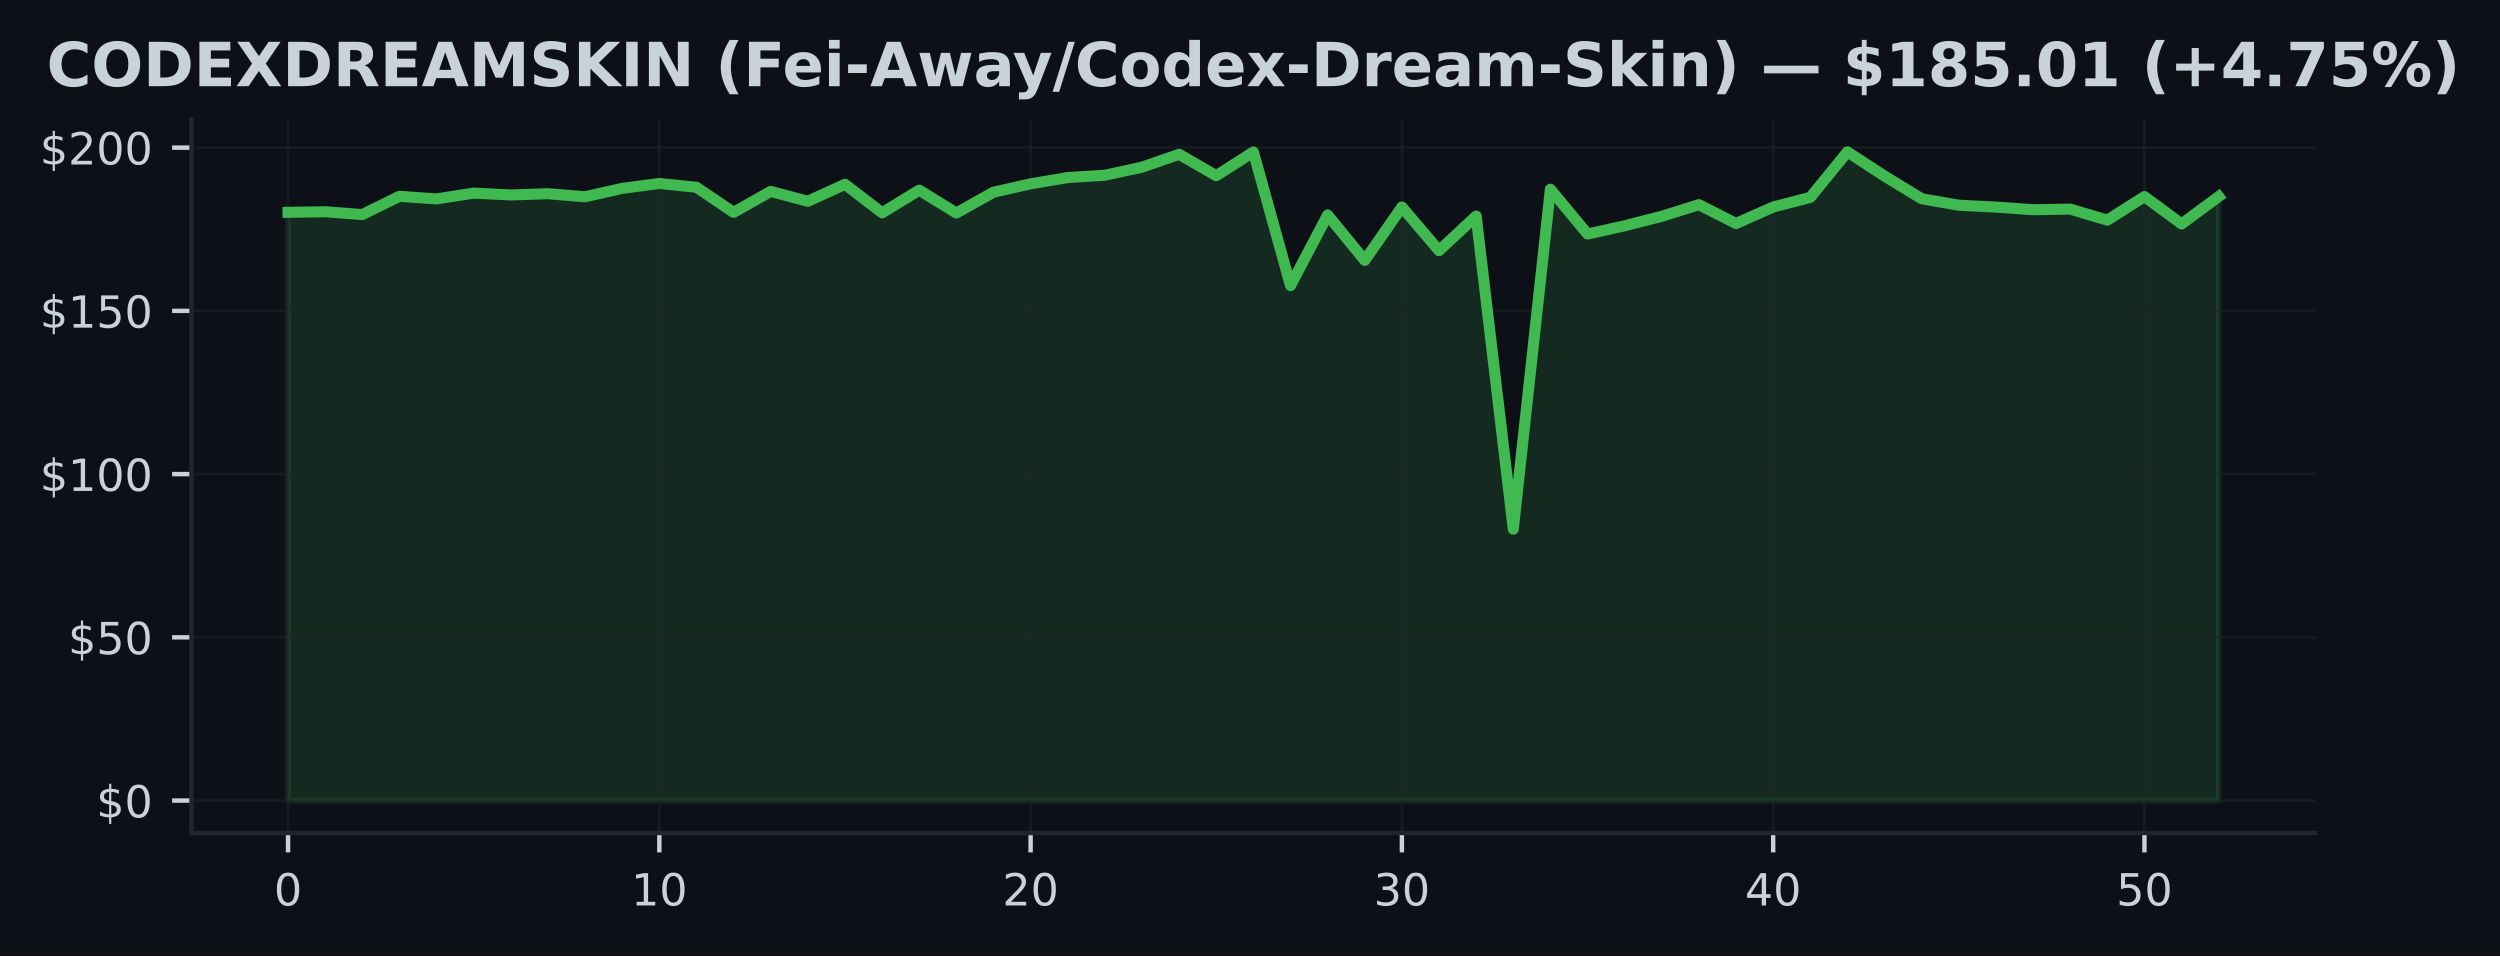
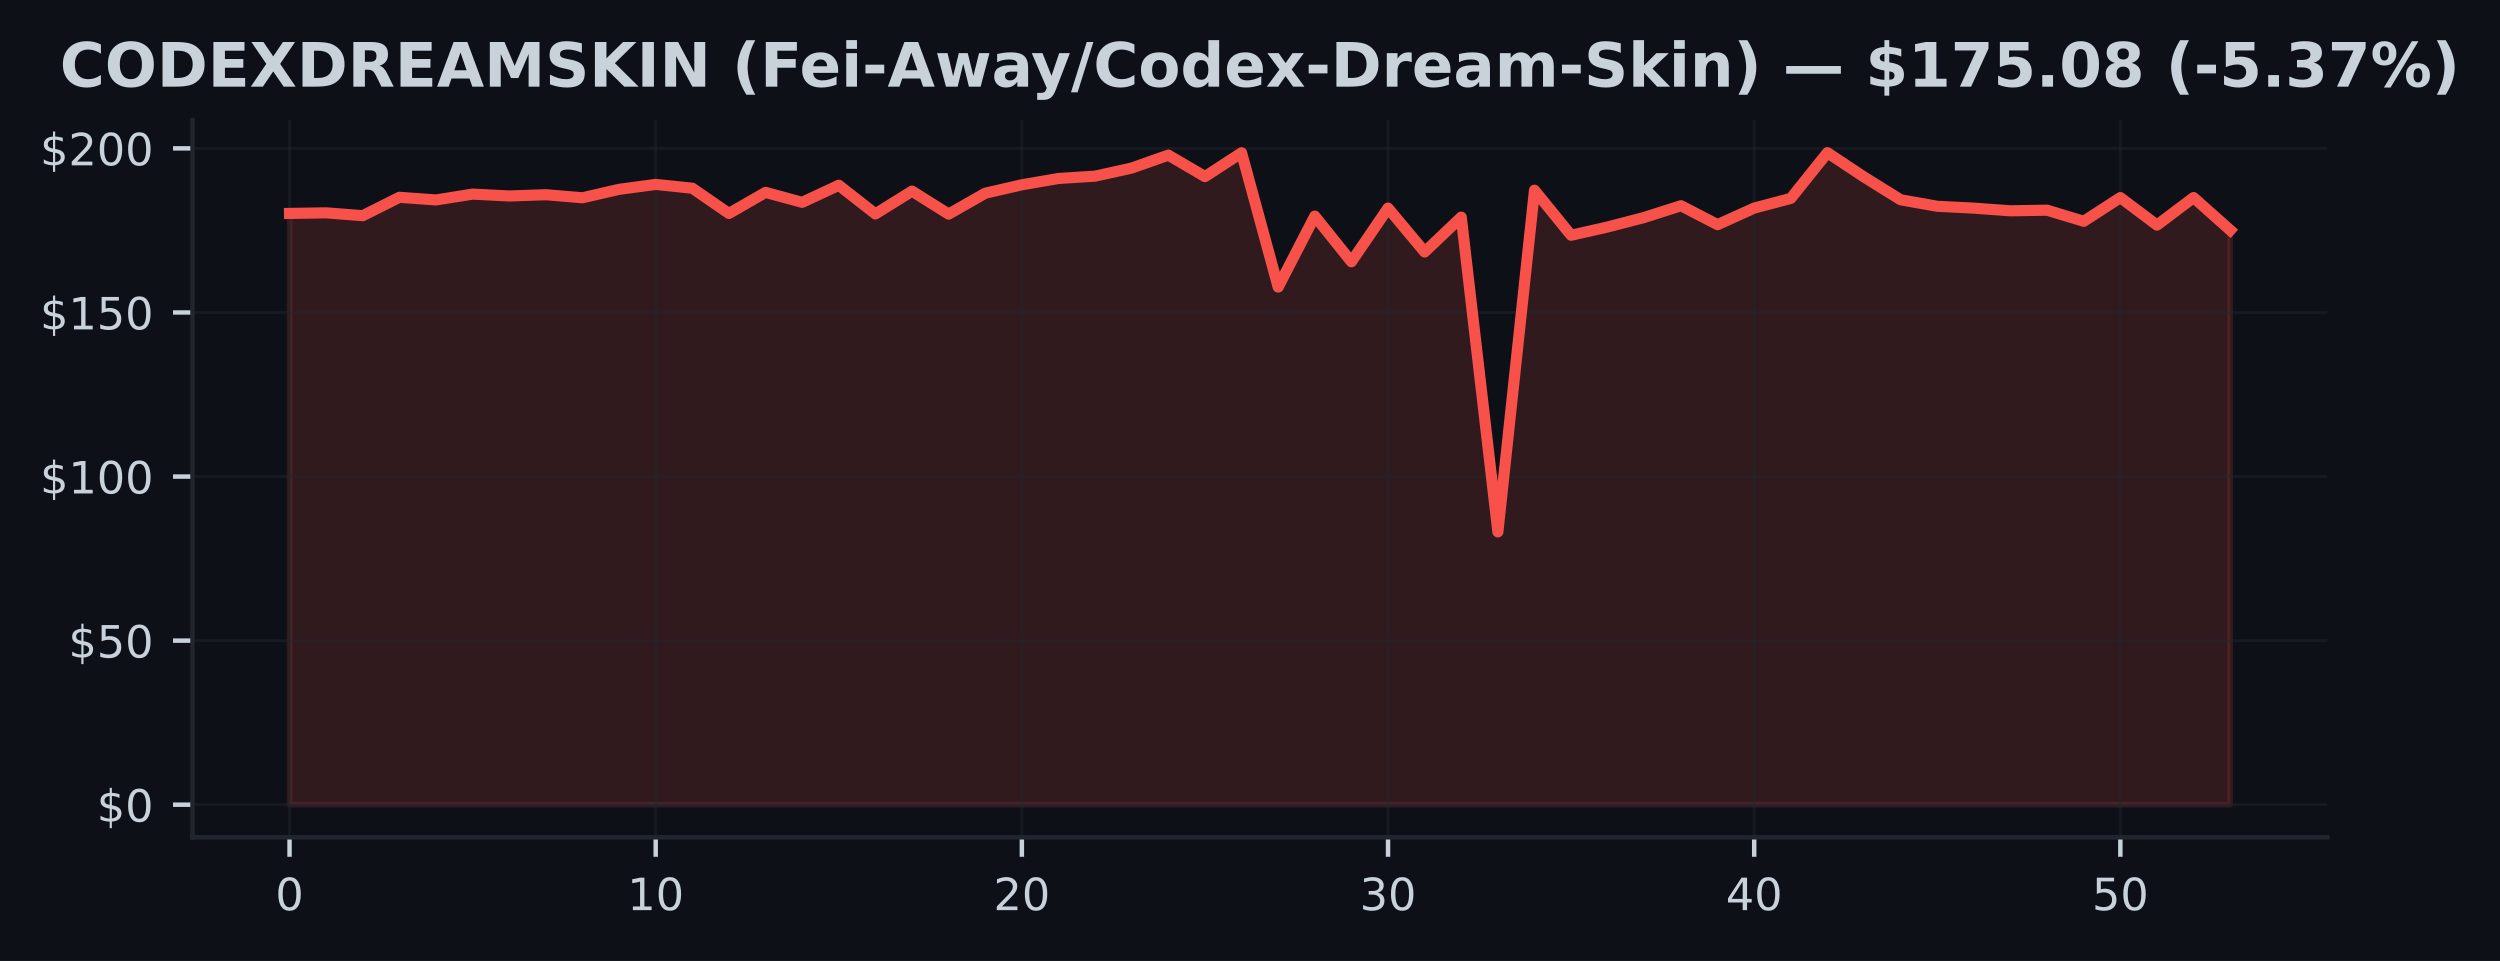
- <svg xmlns="http://www.w3.org/2000/svg" xmlns:xlink="http://www.w3.org/1999/xlink" width="451.141pt" height="172.518pt" viewBox="0 0 451.141 172.518" version="1.1">
+ <svg xmlns="http://www.w3.org/2000/svg" xmlns:xlink="http://www.w3.org/1999/xlink" width="448.815pt" height="172.518pt" viewBox="0 0 448.815 172.518" version="1.1">
  <defs>
    <style type="text/css">*{stroke-linejoin: round; stroke-linecap: butt}</style>
  </defs>
  <g id="figure_1">
    <g id="patch_1">
-       <path d="M 0 172.518  L 451.141 172.518  L 451.141 0  L 0 0  z " style="fill: #0d1117" />
+       <path d="M 0 172.518  L 448.815 172.518  L 448.815 0  L 0 0  z " style="fill: #0d1117" />
    </g>
    <g id="axes_1">
      <g id="patch_2">
        <path d="M 34.56 150.318  L 417.8 150.318  L 417.8 21.558  L 34.56 21.558  z " style="fill: #0d1117" />
      </g>
      <g id="FillBetweenPolyCollection_1">
        <defs>
-           <path id="m01ec8a53cb" d="M 51.98 -28.053  L 51.98 -134.202  L 58.68 -134.308  L 65.38 -133.796  L 72.08 -137.095  L 78.78 -136.624  L 85.48 -137.672  L 92.18 -137.337  L 98.88 -137.56  L 105.58 -137.013  L 112.28 -138.527  L 118.98 -139.41  L 125.68 -138.727  L 132.38 -134.197  L 139.08 -137.979  L 145.78 -136.194  L 152.48 -139.257  L 159.18 -134.114  L 165.88 -138.203  L 172.58 -134.079  L 179.28 -137.831  L 185.98 -139.346  L 192.68 -140.477  L 199.38 -140.895  L 206.08 -142.35  L 212.78 -144.671  L 219.48 -140.813  L 226.18 -145.09  L 232.88 -120.982  L 239.58 -133.719  L 246.28 -125.525  L 252.98 -135.157  L 259.68 -127.286  L 266.38 -133.531  L 273.08 -77.033  L 279.78 -138.362  L 286.48 -130.285  L 293.18 -131.775  L 299.88 -133.484  L 306.58 -135.587  L 313.28 -132.188  L 319.98 -135.163  L 326.68 -136.901  L 333.38 -145.107  L 340.08 -140.742  L 346.78 -136.653  L 353.48 -135.487  L 360.18 -135.151  L 366.88 -134.674  L 373.58 -134.786  L 380.28 -132.789  L 386.98 -137.042  L 393.68 -132.105  L 400.38 -137.048  L 400.38 -28.053  L 400.38 -28.053  L 393.68 -28.053  L 386.98 -28.053  L 380.28 -28.053  L 373.58 -28.053  L 366.88 -28.053  L 360.18 -28.053  L 353.48 -28.053  L 346.78 -28.053  L 340.08 -28.053  L 333.38 -28.053  L 326.68 -28.053  L 319.98 -28.053  L 313.28 -28.053  L 306.58 -28.053  L 299.88 -28.053  L 293.18 -28.053  L 286.48 -28.053  L 279.78 -28.053  L 273.08 -28.053  L 266.38 -28.053  L 259.68 -28.053  L 252.98 -28.053  L 246.28 -28.053  L 239.58 -28.053  L 232.88 -28.053  L 226.18 -28.053  L 219.48 -28.053  L 212.78 -28.053  L 206.08 -28.053  L 199.38 -28.053  L 192.68 -28.053  L 185.98 -28.053  L 179.28 -28.053  L 172.58 -28.053  L 165.88 -28.053  L 159.18 -28.053  L 152.48 -28.053  L 145.78 -28.053  L 139.08 -28.053  L 132.38 -28.053  L 125.68 -28.053  L 118.98 -28.053  L 112.28 -28.053  L 105.58 -28.053  L 98.88 -28.053  L 92.18 -28.053  L 85.48 -28.053  L 78.78 -28.053  L 72.08 -28.053  L 65.38 -28.053  L 58.68 -28.053  L 51.98 -28.053  z " style="stroke: #3fb950; stroke-opacity: 0.15" />
+           <path id="m9f146dbe23" d="M 51.98 -28.053  L 51.98 -134.202  L 58.554 -134.308  L 65.127 -133.796  L 71.701 -137.095  L 78.274 -136.624  L 84.848 -137.672  L 91.422 -137.337  L 97.995 -137.56  L 104.569 -137.013  L 111.142 -138.527  L 117.716 -139.41  L 124.289 -138.727  L 130.863 -134.197  L 137.437 -137.979  L 144.01 -136.194  L 150.584 -139.257  L 157.157 -134.114  L 163.731 -138.203  L 170.305 -134.079  L 176.878 -137.831  L 183.452 -139.346  L 190.025 -140.477  L 196.599 -140.895  L 203.172 -142.35  L 209.746 -144.671  L 216.32 -140.813  L 222.893 -145.09  L 229.467 -120.982  L 236.04 -133.719  L 242.614 -125.525  L 249.188 -135.157  L 255.761 -127.286  L 262.335 -133.531  L 268.908 -77.033  L 275.482 -138.362  L 282.055 -130.285  L 288.629 -131.775  L 295.203 -133.484  L 301.776 -135.587  L 308.35 -132.188  L 314.923 -135.163  L 321.497 -136.901  L 328.071 -145.107  L 334.644 -140.742  L 341.218 -136.653  L 347.791 -135.487  L 354.365 -135.151  L 360.938 -134.674  L 367.512 -134.786  L 374.086 -132.789  L 380.659 -137.042  L 387.233 -132.105  L 393.806 -137.048  L 400.38 -131.198  L 400.38 -28.053  L 400.38 -28.053  L 393.806 -28.053  L 387.233 -28.053  L 380.659 -28.053  L 374.086 -28.053  L 367.512 -28.053  L 360.938 -28.053  L 354.365 -28.053  L 347.791 -28.053  L 341.218 -28.053  L 334.644 -28.053  L 328.071 -28.053  L 321.497 -28.053  L 314.923 -28.053  L 308.35 -28.053  L 301.776 -28.053  L 295.203 -28.053  L 288.629 -28.053  L 282.055 -28.053  L 275.482 -28.053  L 268.908 -28.053  L 262.335 -28.053  L 255.761 -28.053  L 249.188 -28.053  L 242.614 -28.053  L 236.04 -28.053  L 229.467 -28.053  L 222.893 -28.053  L 216.32 -28.053  L 209.746 -28.053  L 203.172 -28.053  L 196.599 -28.053  L 190.025 -28.053  L 183.452 -28.053  L 176.878 -28.053  L 170.305 -28.053  L 163.731 -28.053  L 157.157 -28.053  L 150.584 -28.053  L 144.01 -28.053  L 137.437 -28.053  L 130.863 -28.053  L 124.289 -28.053  L 117.716 -28.053  L 111.142 -28.053  L 104.569 -28.053  L 97.995 -28.053  L 91.422 -28.053  L 84.848 -28.053  L 78.274 -28.053  L 71.701 -28.053  L 65.127 -28.053  L 58.554 -28.053  L 51.98 -28.053  z " style="stroke: #f85149; stroke-opacity: 0.15" />
        </defs>
-         <g clip-path="url(#pca1e3a2b5b)">
-           <use xlink:href="#m01ec8a53cb" x="0" y="172.518" style="fill: #3fb950; fill-opacity: 0.15; stroke: #3fb950; stroke-opacity: 0.15" />
+         <g clip-path="url(#p3036f3c97e)">
+           <use xlink:href="#m9f146dbe23" x="0" y="172.518" style="fill: #f85149; fill-opacity: 0.15; stroke: #f85149; stroke-opacity: 0.15" />
        </g>
      </g>
      <g id="matplotlib.axis_1">
        <g id="xtick_1">
          <g id="line2d_1">
-             <path d="M 51.98 150.318  L 51.98 21.558  " clip-path="url(#pca1e3a2b5b)" style="fill: none; stroke: #21262d; stroke-opacity: 0.5; stroke-width: 0.5; stroke-linecap: square" />
+             <path d="M 51.98 150.318  L 51.98 21.558  " clip-path="url(#p3036f3c97e)" style="fill: none; stroke: #21262d; stroke-opacity: 0.5; stroke-width: 0.5; stroke-linecap: square" />
          </g>
          <g id="line2d_2">
            <defs>
-               <path id="m8d13632385" d="M 0 0  L 0 3.5  " style="stroke: #c9d1d9; stroke-width: 0.8" />
+               <path id="m9b3e358800" d="M 0 0  L 0 3.5  " style="stroke: #c9d1d9; stroke-width: 0.8" />
            </defs>
            <g>
-               <use xlink:href="#m8d13632385" x="51.98" y="150.318" style="fill: #c9d1d9; stroke: #c9d1d9; stroke-width: 0.8" />
+               <use xlink:href="#m9b3e358800" x="51.98" y="150.318" style="fill: #c9d1d9; stroke: #c9d1d9; stroke-width: 0.8" />
            </g>
          </g>
          <g id="text_1">
            <g style="fill: #c9d1d9" transform="translate(49.435 163.3964) scale(0.08 -0.08)">
              <defs>
                <path id="DejaVuSans-13" d="M 2034 4250  Q 1547 4250 1301 3770  Q 1056 3291 1056 2328  Q 1056 1369 1301 889  Q 1547 409 2034 409  Q 2525 409 2770 889  Q 3016 1369 3016 2328  Q 3016 3291 2770 3770  Q 2525 4250 2034 4250  z M 2034 4750  Q 2819 4750 3233 4129  Q 3647 3509 3647 2328  Q 3647 1150 3233 529  Q 2819 -91 2034 -91  Q 1250 -91 836 529  Q 422 1150 422 2328  Q 422 3509 836 4129  Q 1250 4750 2034 4750  z " transform="scale(0.015625)" />
              </defs>
              <use xlink:href="#DejaVuSans-13" />
            </g>
          </g>
        </g>
        <g id="xtick_2">
          <g id="line2d_3">
-             <path d="M 118.98 150.318  L 118.98 21.558  " clip-path="url(#pca1e3a2b5b)" style="fill: none; stroke: #21262d; stroke-opacity: 0.5; stroke-width: 0.5; stroke-linecap: square" />
+             <path d="M 117.716 150.318  L 117.716 21.558  " clip-path="url(#p3036f3c97e)" style="fill: none; stroke: #21262d; stroke-opacity: 0.5; stroke-width: 0.5; stroke-linecap: square" />
          </g>
          <g id="line2d_4">
            <g>
-               <use xlink:href="#m8d13632385" x="118.98" y="150.318" style="fill: #c9d1d9; stroke: #c9d1d9; stroke-width: 0.8" />
+               <use xlink:href="#m9b3e358800" x="117.716" y="150.318" style="fill: #c9d1d9; stroke: #c9d1d9; stroke-width: 0.8" />
            </g>
          </g>
          <g id="text_2">
-             <g style="fill: #c9d1d9" transform="translate(113.89 163.3964) scale(0.08 -0.08)">
+             <g style="fill: #c9d1d9" transform="translate(112.6258 163.3964) scale(0.08 -0.08)">
              <defs>
                <path id="DejaVuSans-14" d="M 794 531  L 1825 531  L 1825 4091  L 703 3866  L 703 4441  L 1819 4666  L 2450 4666  L 2450 531  L 3481 531  L 3481 0  L 794 0  L 794 531  z " transform="scale(0.015625)" />
              </defs>
              <use xlink:href="#DejaVuSans-14" />
              <use xlink:href="#DejaVuSans-13" transform="translate(63.625 0)" />
            </g>
          </g>
        </g>
        <g id="xtick_3">
          <g id="line2d_5">
-             <path d="M 185.98 150.318  L 185.98 21.558  " clip-path="url(#pca1e3a2b5b)" style="fill: none; stroke: #21262d; stroke-opacity: 0.5; stroke-width: 0.5; stroke-linecap: square" />
+             <path d="M 183.452 150.318  L 183.452 21.558  " clip-path="url(#p3036f3c97e)" style="fill: none; stroke: #21262d; stroke-opacity: 0.5; stroke-width: 0.5; stroke-linecap: square" />
          </g>
          <g id="line2d_6">
            <g>
-               <use xlink:href="#m8d13632385" x="185.98" y="150.318" style="fill: #c9d1d9; stroke: #c9d1d9; stroke-width: 0.8" />
+               <use xlink:href="#m9b3e358800" x="183.452" y="150.318" style="fill: #c9d1d9; stroke: #c9d1d9; stroke-width: 0.8" />
            </g>
          </g>
          <g id="text_3">
-             <g style="fill: #c9d1d9" transform="translate(180.89 163.3964) scale(0.08 -0.08)">
+             <g style="fill: #c9d1d9" transform="translate(178.3617 163.3964) scale(0.08 -0.08)">
              <defs>
                <path id="DejaVuSans-15" d="M 1228 531  L 3431 531  L 3431 0  L 469 0  L 469 531  Q 828 903 1448 1529  Q 2069 2156 2228 2338  Q 2531 2678 2651 2914  Q 2772 3150 2772 3378  Q 2772 3750 2511 3984  Q 2250 4219 1831 4219  Q 1534 4219 1204 4116  Q 875 4013 500 3803  L 500 4441  Q 881 4594 1212 4672  Q 1544 4750 1819 4750  Q 2544 4750 2975 4387  Q 3406 4025 3406 3419  Q 3406 3131 3298 2873  Q 3191 2616 2906 2266  Q 2828 2175 2409 1742  Q 1991 1309 1228 531  z " transform="scale(0.015625)" />
              </defs>
              <use xlink:href="#DejaVuSans-15" />
              <use xlink:href="#DejaVuSans-13" transform="translate(63.625 0)" />
            </g>
          </g>
        </g>
        <g id="xtick_4">
          <g id="line2d_7">
-             <path d="M 252.98 150.318  L 252.98 21.558  " clip-path="url(#pca1e3a2b5b)" style="fill: none; stroke: #21262d; stroke-opacity: 0.5; stroke-width: 0.5; stroke-linecap: square" />
+             <path d="M 249.188 150.318  L 249.188 21.558  " clip-path="url(#p3036f3c97e)" style="fill: none; stroke: #21262d; stroke-opacity: 0.5; stroke-width: 0.5; stroke-linecap: square" />
          </g>
          <g id="line2d_8">
            <g>
-               <use xlink:href="#m8d13632385" x="252.98" y="150.318" style="fill: #c9d1d9; stroke: #c9d1d9; stroke-width: 0.8" />
+               <use xlink:href="#m9b3e358800" x="249.188" y="150.318" style="fill: #c9d1d9; stroke: #c9d1d9; stroke-width: 0.8" />
            </g>
          </g>
          <g id="text_4">
-             <g style="fill: #c9d1d9" transform="translate(247.89 163.3964) scale(0.08 -0.08)">
+             <g style="fill: #c9d1d9" transform="translate(244.0975 163.3964) scale(0.08 -0.08)">
              <defs>
                <path id="DejaVuSans-16" d="M 2597 2516  Q 3050 2419 3304 2112  Q 3559 1806 3559 1356  Q 3559 666 3084 287  Q 2609 -91 1734 -91  Q 1441 -91 1130 -33  Q 819 25 488 141  L 488 750  Q 750 597 1062 519  Q 1375 441 1716 441  Q 2309 441 2620 675  Q 2931 909 2931 1356  Q 2931 1769 2642 2001  Q 2353 2234 1838 2234  L 1294 2234  L 1294 2753  L 1863 2753  Q 2328 2753 2575 2939  Q 2822 3125 2822 3475  Q 2822 3834 2567 4026  Q 2313 4219 1838 4219  Q 1578 4219 1281 4162  Q 984 4106 628 3988  L 628 4550  Q 988 4650 1302 4700  Q 1616 4750 1894 4750  Q 2613 4750 3031 4423  Q 3450 4097 3450 3541  Q 3450 3153 3228 2886  Q 3006 2619 2597 2516  z " transform="scale(0.015625)" />
              </defs>
              <use xlink:href="#DejaVuSans-16" />
              <use xlink:href="#DejaVuSans-13" transform="translate(63.625 0)" />
            </g>
          </g>
        </g>
        <g id="xtick_5">
          <g id="line2d_9">
-             <path d="M 319.98 150.318  L 319.98 21.558  " clip-path="url(#pca1e3a2b5b)" style="fill: none; stroke: #21262d; stroke-opacity: 0.5; stroke-width: 0.5; stroke-linecap: square" />
+             <path d="M 314.923 150.318  L 314.923 21.558  " clip-path="url(#p3036f3c97e)" style="fill: none; stroke: #21262d; stroke-opacity: 0.5; stroke-width: 0.5; stroke-linecap: square" />
          </g>
          <g id="line2d_10">
            <g>
-               <use xlink:href="#m8d13632385" x="319.98" y="150.318" style="fill: #c9d1d9; stroke: #c9d1d9; stroke-width: 0.8" />
+               <use xlink:href="#m9b3e358800" x="314.923" y="150.318" style="fill: #c9d1d9; stroke: #c9d1d9; stroke-width: 0.8" />
            </g>
          </g>
          <g id="text_5">
-             <g style="fill: #c9d1d9" transform="translate(314.89 163.3964) scale(0.08 -0.08)">
+             <g style="fill: #c9d1d9" transform="translate(309.8334 163.3964) scale(0.08 -0.08)">
              <defs>
                <path id="DejaVuSans-17" d="M 2419 4116  L 825 1625  L 2419 1625  L 2419 4116  z M 2253 4666  L 3047 4666  L 3047 1625  L 3713 1625  L 3713 1100  L 3047 1100  L 3047 0  L 2419 0  L 2419 1100  L 313 1100  L 313 1709  L 2253 4666  z " transform="scale(0.015625)" />
              </defs>
              <use xlink:href="#DejaVuSans-17" />
              <use xlink:href="#DejaVuSans-13" transform="translate(63.625 0)" />
            </g>
          </g>
        </g>
        <g id="xtick_6">
          <g id="line2d_11">
-             <path d="M 386.98 150.318  L 386.98 21.558  " clip-path="url(#pca1e3a2b5b)" style="fill: none; stroke: #21262d; stroke-opacity: 0.5; stroke-width: 0.5; stroke-linecap: square" />
+             <path d="M 380.659 150.318  L 380.659 21.558  " clip-path="url(#p3036f3c97e)" style="fill: none; stroke: #21262d; stroke-opacity: 0.5; stroke-width: 0.5; stroke-linecap: square" />
          </g>
          <g id="line2d_12">
            <g>
-               <use xlink:href="#m8d13632385" x="386.98" y="150.318" style="fill: #c9d1d9; stroke: #c9d1d9; stroke-width: 0.8" />
+               <use xlink:href="#m9b3e358800" x="380.659" y="150.318" style="fill: #c9d1d9; stroke: #c9d1d9; stroke-width: 0.8" />
            </g>
          </g>
          <g id="text_6">
-             <g style="fill: #c9d1d9" transform="translate(381.89 163.3964) scale(0.08 -0.08)">
+             <g style="fill: #c9d1d9" transform="translate(375.5692 163.3964) scale(0.08 -0.08)">
              <defs>
                <path id="DejaVuSans-18" d="M 691 4666  L 3169 4666  L 3169 4134  L 1269 4134  L 1269 2991  Q 1406 3038 1543 3061  Q 1681 3084 1819 3084  Q 2600 3084 3056 2656  Q 3513 2228 3513 1497  Q 3513 744 3044 326  Q 2575 -91 1722 -91  Q 1428 -91 1123 -41  Q 819 9 494 109  L 494 744  Q 775 591 1075 516  Q 1375 441 1709 441  Q 2250 441 2565 725  Q 2881 1009 2881 1497  Q 2881 1984 2565 2268  Q 2250 2553 1709 2553  Q 1456 2553 1204 2497  Q 953 2441 691 2322  L 691 4666  z " transform="scale(0.015625)" />
              </defs>
              <use xlink:href="#DejaVuSans-18" />
              <use xlink:href="#DejaVuSans-13" transform="translate(63.625 0)" />
            </g>
          </g>
        </g>
      </g>
      <g id="matplotlib.axis_2">
        <g id="ytick_1">
          <g id="line2d_13">
-             <path d="M 34.56 144.466  L 417.8 144.466  " clip-path="url(#pca1e3a2b5b)" style="fill: none; stroke: #21262d; stroke-opacity: 0.5; stroke-width: 0.5; stroke-linecap: square" />
+             <path d="M 34.56 144.466  L 417.8 144.466  " clip-path="url(#p3036f3c97e)" style="fill: none; stroke: #21262d; stroke-opacity: 0.5; stroke-width: 0.5; stroke-linecap: square" />
          </g>
          <g id="line2d_14">
            <defs>
-               <path id="m4a3211335d" d="M 0 0  L -3.5 0  " style="stroke: #c9d1d9; stroke-width: 0.8" />
+               <path id="m1b13042e42" d="M 0 0  L -3.5 0  " style="stroke: #c9d1d9; stroke-width: 0.8" />
            </defs>
            <g>
-               <use xlink:href="#m4a3211335d" x="34.56" y="144.466" style="fill: #c9d1d9; stroke: #c9d1d9; stroke-width: 0.8" />
+               <use xlink:href="#m1b13042e42" x="34.56" y="144.466" style="fill: #c9d1d9; stroke: #c9d1d9; stroke-width: 0.8" />
            </g>
          </g>
          <g id="text_7">
            <g style="fill: #c9d1d9" transform="translate(17.38 147.5049) scale(0.08 -0.08)">
              <defs>
                <path id="DejaVuSans-7" d="M 2163 -941  L 1850 -941  L 1847 0  Q 1519 6 1191 76  Q 863 147 531 288  L 531 850  Q 850 650 1176 548  Q 1503 447 1850 444  L 1850 1869  Q 1159 1981 845 2250  Q 531 2519 531 2988  Q 531 3497 872 3790  Q 1213 4084 1850 4128  L 1850 4863  L 2163 4863  L 2163 4138  Q 2453 4125 2725 4076  Q 2997 4028 3256 3944  L 3256 3397  Q 2997 3528 2723 3600  Q 2450 3672 2163 3684  L 2163 2350  Q 2872 2241 3206 1959  Q 3541 1678 3541 1191  Q 3541 663 3186 358  Q 2831 53 2163 6  L 2163 -941  z M 1850 2406  L 1850 3688  Q 1488 3647 1297 3481  Q 1106 3316 1106 3041  Q 1106 2772 1282 2622  Q 1459 2472 1850 2406  z M 2163 1806  L 2163 453  Q 2559 506 2761 678  Q 2963 850 2963 1131  Q 2963 1406 2770 1568  Q 2578 1731 2163 1806  z " transform="scale(0.015625)" />
              </defs>
              <use xlink:href="#DejaVuSans-7" />
              <use xlink:href="#DejaVuSans-13" transform="translate(63.625 0)" />
            </g>
          </g>
        </g>
        <g id="ytick_2">
          <g id="line2d_15">
-             <path d="M 34.56 115.009  L 417.8 115.009  " clip-path="url(#pca1e3a2b5b)" style="fill: none; stroke: #21262d; stroke-opacity: 0.5; stroke-width: 0.5; stroke-linecap: square" />
+             <path d="M 34.56 115.009  L 417.8 115.009  " clip-path="url(#p3036f3c97e)" style="fill: none; stroke: #21262d; stroke-opacity: 0.5; stroke-width: 0.5; stroke-linecap: square" />
          </g>
          <g id="line2d_16">
            <g>
-               <use xlink:href="#m4a3211335d" x="34.56" y="115.009" style="fill: #c9d1d9; stroke: #c9d1d9; stroke-width: 0.8" />
+               <use xlink:href="#m1b13042e42" x="34.56" y="115.009" style="fill: #c9d1d9; stroke: #c9d1d9; stroke-width: 0.8" />
            </g>
          </g>
          <g id="text_8">
            <g style="fill: #c9d1d9" transform="translate(12.29 118.0484) scale(0.08 -0.08)">
              <use xlink:href="#DejaVuSans-7" />
              <use xlink:href="#DejaVuSans-18" transform="translate(63.625 0)" />
              <use xlink:href="#DejaVuSans-13" transform="translate(127.25 0)" />
            </g>
          </g>
        </g>
        <g id="ytick_3">
          <g id="line2d_17">
-             <path d="M 34.56 85.552  L 417.8 85.552  " clip-path="url(#pca1e3a2b5b)" style="fill: none; stroke: #21262d; stroke-opacity: 0.5; stroke-width: 0.5; stroke-linecap: square" />
+             <path d="M 34.56 85.552  L 417.8 85.552  " clip-path="url(#p3036f3c97e)" style="fill: none; stroke: #21262d; stroke-opacity: 0.5; stroke-width: 0.5; stroke-linecap: square" />
          </g>
          <g id="line2d_18">
            <g>
-               <use xlink:href="#m4a3211335d" x="34.56" y="85.552" style="fill: #c9d1d9; stroke: #c9d1d9; stroke-width: 0.8" />
+               <use xlink:href="#m1b13042e42" x="34.56" y="85.552" style="fill: #c9d1d9; stroke: #c9d1d9; stroke-width: 0.8" />
            </g>
          </g>
          <g id="text_9">
            <g style="fill: #c9d1d9" transform="translate(7.2 88.59177) scale(0.08 -0.08)">
              <use xlink:href="#DejaVuSans-7" />
              <use xlink:href="#DejaVuSans-14" transform="translate(63.625 0)" />
              <use xlink:href="#DejaVuSans-13" transform="translate(127.25 0)" />
              <use xlink:href="#DejaVuSans-13" transform="translate(190.875 0)" />
            </g>
          </g>
        </g>
        <g id="ytick_4">
          <g id="line2d_19">
-             <path d="M 34.56 56.096  L 417.8 56.096  " clip-path="url(#pca1e3a2b5b)" style="fill: none; stroke: #21262d; stroke-opacity: 0.5; stroke-width: 0.5; stroke-linecap: square" />
+             <path d="M 34.56 56.096  L 417.8 56.096  " clip-path="url(#p3036f3c97e)" style="fill: none; stroke: #21262d; stroke-opacity: 0.5; stroke-width: 0.5; stroke-linecap: square" />
          </g>
          <g id="line2d_20">
            <g>
-               <use xlink:href="#m4a3211335d" x="34.56" y="56.096" style="fill: #c9d1d9; stroke: #c9d1d9; stroke-width: 0.8" />
+               <use xlink:href="#m1b13042e42" x="34.56" y="56.096" style="fill: #c9d1d9; stroke: #c9d1d9; stroke-width: 0.8" />
            </g>
          </g>
          <g id="text_10">
            <g style="fill: #c9d1d9" transform="translate(7.2 59.1352) scale(0.08 -0.08)">
              <use xlink:href="#DejaVuSans-7" />
              <use xlink:href="#DejaVuSans-14" transform="translate(63.625 0)" />
              <use xlink:href="#DejaVuSans-18" transform="translate(127.25 0)" />
              <use xlink:href="#DejaVuSans-13" transform="translate(190.875 0)" />
            </g>
          </g>
        </g>
        <g id="ytick_5">
          <g id="line2d_21">
-             <path d="M 34.56 26.639  L 417.8 26.639  " clip-path="url(#pca1e3a2b5b)" style="fill: none; stroke: #21262d; stroke-opacity: 0.5; stroke-width: 0.5; stroke-linecap: square" />
+             <path d="M 34.56 26.639  L 417.8 26.639  " clip-path="url(#p3036f3c97e)" style="fill: none; stroke: #21262d; stroke-opacity: 0.5; stroke-width: 0.5; stroke-linecap: square" />
          </g>
          <g id="line2d_22">
            <g>
-               <use xlink:href="#m4a3211335d" x="34.56" y="26.639" style="fill: #c9d1d9; stroke: #c9d1d9; stroke-width: 0.8" />
+               <use xlink:href="#m1b13042e42" x="34.56" y="26.639" style="fill: #c9d1d9; stroke: #c9d1d9; stroke-width: 0.8" />
            </g>
          </g>
          <g id="text_11">
            <g style="fill: #c9d1d9" transform="translate(7.2 29.67862) scale(0.08 -0.08)">
              <use xlink:href="#DejaVuSans-7" />
              <use xlink:href="#DejaVuSans-15" transform="translate(63.625 0)" />
              <use xlink:href="#DejaVuSans-13" transform="translate(127.25 0)" />
              <use xlink:href="#DejaVuSans-13" transform="translate(190.875 0)" />
            </g>
          </g>
        </g>
      </g>
      <g id="line2d_23">
-         <path d="M 51.98 38.316  L 58.68 38.21  L 65.38 38.722  L 72.08 35.423  L 78.78 35.895  L 85.48 34.846  L 92.18 35.182  L 98.88 34.958  L 105.58 35.506  L 112.28 33.992  L 118.98 33.108  L 125.68 33.791  L 132.38 38.322  L 139.08 34.539  L 145.78 36.325  L 152.48 33.261  L 159.18 38.404  L 165.88 34.316  L 172.58 38.44  L 179.28 34.687  L 185.98 33.173  L 192.68 32.042  L 199.38 31.623  L 206.08 30.168  L 212.78 27.847  L 219.48 31.706  L 226.18 27.429  L 232.88 51.536  L 239.58 38.799  L 246.28 46.994  L 252.98 37.361  L 259.68 45.232  L 266.38 38.987  L 273.08 95.485  L 279.78 34.157  L 286.48 42.234  L 293.18 40.743  L 299.88 39.035  L 306.58 36.931  L 313.28 40.331  L 319.98 37.356  L 326.68 35.618  L 333.38 27.411  L 340.08 31.776  L 346.78 35.865  L 353.48 37.032  L 360.18 37.367  L 366.88 37.845  L 373.58 37.733  L 380.28 39.73  L 386.98 35.476  L 393.68 40.413  L 400.38 35.47  " clip-path="url(#pca1e3a2b5b)" style="fill: none; stroke: #3fb950; stroke-width: 2; stroke-linecap: square" />
+         <path d="M 51.98 38.316  L 58.554 38.21  L 65.127 38.722  L 71.701 35.423  L 78.274 35.895  L 84.848 34.846  L 91.422 35.182  L 97.995 34.958  L 104.569 35.506  L 111.142 33.992  L 117.716 33.108  L 124.289 33.791  L 130.863 38.322  L 137.437 34.539  L 144.01 36.325  L 150.584 33.261  L 157.157 38.404  L 163.731 34.316  L 170.305 38.44  L 176.878 34.687  L 183.452 33.173  L 190.025 32.042  L 196.599 31.623  L 203.172 30.168  L 209.746 27.847  L 216.32 31.706  L 222.893 27.429  L 229.467 51.536  L 236.04 38.799  L 242.614 46.994  L 249.188 37.361  L 255.761 45.232  L 262.335 38.987  L 268.908 95.485  L 275.482 34.157  L 282.055 42.234  L 288.629 40.743  L 295.203 39.035  L 301.776 36.931  L 308.35 40.331  L 314.923 37.356  L 321.497 35.618  L 328.071 27.411  L 334.644 31.776  L 341.218 35.865  L 347.791 37.032  L 354.365 37.367  L 360.938 37.845  L 367.512 37.733  L 374.086 39.73  L 380.659 35.476  L 387.233 40.413  L 393.806 35.47  L 400.38 41.32  " clip-path="url(#p3036f3c97e)" style="fill: none; stroke: #f85149; stroke-width: 2; stroke-linecap: square" />
      </g>
      <g id="patch_3">
        <path d="M 34.56 150.318  L 34.56 21.558  " style="fill: none; stroke: #21262d; stroke-width: 0.8; stroke-linejoin: miter; stroke-linecap: square" />
      </g>
      <g id="patch_4">
        <path d="M 34.56 150.318  L 417.8 150.318  " style="fill: none; stroke: #21262d; stroke-width: 0.8; stroke-linejoin: miter; stroke-linecap: square" />
      </g>
      <g id="text_12">
-         <g style="fill: #c9d1d9" transform="translate(8.418672 15.55828) scale(0.11 -0.11)">
+         <g style="fill: #c9d1d9" transform="translate(10.745 15.55828) scale(0.11 -0.11)">
          <defs>
            <path id="DejaVuSans-Bold-26" d="M 4288 256  Q 3956 84 3597 -3  Q 3238 -91 2847 -91  Q 1681 -91 1000 561  Q 319 1213 319 2328  Q 319 3447 1000 4098  Q 1681 4750 2847 4750  Q 3238 4750 3597 4662  Q 3956 4575 4288 4403  L 4288 3438  Q 3953 3666 3628 3772  Q 3303 3878 2944 3878  Q 2300 3878 1931 3465  Q 1563 3053 1563 2328  Q 1563 1606 1931 1193  Q 2300 781 2944 781  Q 3303 781 3628 887  Q 3953 994 4288 1222  L 4288 256  z " transform="scale(0.015625)" />
            <path id="DejaVuSans-Bold-32" d="M 2719 3878  Q 2169 3878 1866 3472  Q 1563 3066 1563 2328  Q 1563 1594 1866 1187  Q 2169 781 2719 781  Q 3272 781 3575 1187  Q 3878 1594 3878 2328  Q 3878 3066 3575 3472  Q 3272 3878 2719 3878  z M 2719 4750  Q 3844 4750 4481 4106  Q 5119 3463 5119 2328  Q 5119 1197 4481 553  Q 3844 -91 2719 -91  Q 1597 -91 958 553  Q 319 1197 319 2328  Q 319 3463 958 4106  Q 1597 4750 2719 4750  z " transform="scale(0.015625)" />
            <path id="DejaVuSans-Bold-27" d="M 1791 3756  L 1791 909  L 2222 909  Q 2959 909 3348 1275  Q 3738 1641 3738 2338  Q 3738 3031 3350 3393  Q 2963 3756 2222 3756  L 1791 3756  z M 588 4666  L 1856 4666  Q 2919 4666 3439 4514  Q 3959 4363 4331 4000  Q 4659 3684 4818 3271  Q 4978 2859 4978 2338  Q 4978 1809 4818 1395  Q 4659 981 4331 666  Q 3956 303 3431 151  Q 2906 0 1856 0  L 588 0  L 588 4666  z " transform="scale(0.015625)" />
            <path id="DejaVuSans-Bold-28" d="M 588 4666  L 3834 4666  L 3834 3756  L 1791 3756  L 1791 2888  L 3713 2888  L 3713 1978  L 1791 1978  L 1791 909  L 3903 909  L 3903 0  L 588 0  L 588 4666  z " transform="scale(0.015625)" />
            <path id="DejaVuSans-Bold-3b" d="M 3188 2381  L 4806 0  L 3553 0  L 2463 1594  L 1381 0  L 122 0  L 1741 2381  L 184 4666  L 1441 4666  L 2463 3163  L 3481 4666  L 4744 4666  L 3188 2381  z " transform="scale(0.015625)" />
            <path id="DejaVuSans-Bold-35" d="M 2297 2597  Q 2675 2597 2839 2737  Q 3003 2878 3003 3200  Q 3003 3519 2839 3656  Q 2675 3794 2297 3794  L 1791 3794  L 1791 2597  L 2297 2597  z M 1791 1766  L 1791 0  L 588 0  L 588 4666  L 2425 4666  Q 3347 4666 3776 4356  Q 4206 4047 4206 3378  Q 4206 2916 3982 2619  Q 3759 2322 3309 2181  Q 3556 2125 3751 1926  Q 3947 1728 4147 1325  L 4800 0  L 3519 0  L 2950 1159  Q 2778 1509 2601 1637  Q 2425 1766 2131 1766  L 1791 1766  z " transform="scale(0.015625)" />
            <path id="DejaVuSans-Bold-24" d="M 3419 850  L 1538 850  L 1241 0  L 31 0  L 1759 4666  L 3194 4666  L 4922 0  L 3713 0  L 3419 850  z M 1838 1716  L 3116 1716  L 2478 3572  L 1838 1716  z " transform="scale(0.015625)" />
            <path id="DejaVuSans-Bold-30" d="M 588 4666  L 2119 4666  L 3181 2169  L 4250 4666  L 5778 4666  L 5778 0  L 4641 0  L 4641 3413  L 3566 897  L 2803 897  L 1728 3413  L 1728 0  L 588 0  L 588 4666  z " transform="scale(0.015625)" />
            <path id="DejaVuSans-Bold-36" d="M 3834 4519  L 3834 3531  Q 3450 3703 3084 3790  Q 2719 3878 2394 3878  Q 1963 3878 1756 3759  Q 1550 3641 1550 3391  Q 1550 3203 1689 3098  Q 1828 2994 2194 2919  L 2706 2816  Q 3484 2659 3812 2340  Q 4141 2022 4141 1434  Q 4141 663 3683 286  Q 3225 -91 2284 -91  Q 1841 -91 1394 -6  Q 947 78 500 244  L 500 1259  Q 947 1022 1364 901  Q 1781 781 2169 781  Q 2563 781 2772 912  Q 2981 1044 2981 1288  Q 2981 1506 2839 1625  Q 2697 1744 2272 1838  L 1806 1941  Q 1106 2091 782 2419  Q 459 2747 459 3303  Q 459 4000 909 4375  Q 1359 4750 2203 4750  Q 2588 4750 2994 4692  Q 3400 4634 3834 4519  z " transform="scale(0.015625)" />
            <path id="DejaVuSans-Bold-2e" d="M 588 4666  L 1791 4666  L 1791 2963  L 3525 4666  L 4922 4666  L 2675 2456  L 5153 0  L 3647 0  L 1791 1838  L 1791 0  L 588 0  L 588 4666  z " transform="scale(0.015625)" />
            <path id="DejaVuSans-Bold-2c" d="M 588 4666  L 1791 4666  L 1791 0  L 588 0  L 588 4666  z " transform="scale(0.015625)" />
            <path id="DejaVuSans-Bold-31" d="M 588 4666  L 1931 4666  L 3628 1466  L 3628 4666  L 4769 4666  L 4769 0  L 3425 0  L 1728 3200  L 1728 0  L 588 0  L 588 4666  z " transform="scale(0.015625)" />
            <path id="DejaVuSans-Bold-3" transform="scale(0.015625)" />
            <path id="DejaVuSans-Bold-b" d="M 2413 -844  L 1484 -844  Q 1006 -72 778 623  Q 550 1319 550 2003  Q 550 2688 779 3389  Q 1009 4091 1484 4856  L 2413 4856  Q 2013 4116 1813 3408  Q 1613 2700 1613 2009  Q 1613 1319 1811 609  Q 2009 -100 2413 -844  z " transform="scale(0.015625)" />
            <path id="DejaVuSans-Bold-29" d="M 588 4666  L 3834 4666  L 3834 3756  L 1791 3756  L 1791 2888  L 3713 2888  L 3713 1978  L 1791 1978  L 1791 0  L 588 0  L 588 4666  z " transform="scale(0.015625)" />
            <path id="DejaVuSans-Bold-48" d="M 4031 1759  L 4031 1441  L 1416 1441  Q 1456 1047 1700 850  Q 1944 653 2381 653  Q 2734 653 3104 758  Q 3475 863 3866 1075  L 3866 213  Q 3469 63 3072 -14  Q 2675 -91 2278 -91  Q 1328 -91 801 392  Q 275 875 275 1747  Q 275 2603 792 3093  Q 1309 3584 2216 3584  Q 3041 3584 3536 3087  Q 4031 2591 4031 1759  z M 2881 2131  Q 2881 2450 2695 2645  Q 2509 2841 2209 2841  Q 1884 2841 1681 2658  Q 1478 2475 1428 2131  L 2881 2131  z " transform="scale(0.015625)" />
            <path id="DejaVuSans-Bold-4c" d="M 538 3500  L 1656 3500  L 1656 0  L 538 0  L 538 3500  z M 538 4863  L 1656 4863  L 1656 3950  L 538 3950  L 538 4863  z " transform="scale(0.015625)" />
            <path id="DejaVuSans-Bold-10" d="M 347 2297  L 2309 2297  L 2309 1388  L 347 1388  L 347 2297  z " transform="scale(0.015625)" />
            <path id="DejaVuSans-Bold-5a" d="M 225 3500  L 1313 3500  L 1900 1088  L 2491 3500  L 3425 3500  L 4013 1113  L 4603 3500  L 5691 3500  L 4769 0  L 3547 0  L 2956 2406  L 2369 0  L 1147 0  L 225 3500  z " transform="scale(0.015625)" />
            <path id="DejaVuSans-Bold-44" d="M 2106 1575  Q 1756 1575 1579 1456  Q 1403 1338 1403 1106  Q 1403 894 1545 773  Q 1688 653 1941 653  Q 2256 653 2472 879  Q 2688 1106 2688 1447  L 2688 1575  L 2106 1575  z M 3816 1997  L 3816 0  L 2688 0  L 2688 519  Q 2463 200 2181 54  Q 1900 -91 1497 -91  Q 953 -91 614 226  Q 275 544 275 1050  Q 275 1666 698 1953  Q 1122 2241 2028 2241  L 2688 2241  L 2688 2328  Q 2688 2594 2478 2717  Q 2269 2841 1825 2841  Q 1466 2841 1156 2769  Q 847 2697 581 2553  L 581 3406  Q 941 3494 1303 3539  Q 1666 3584 2028 3584  Q 2975 3584 3395 3211  Q 3816 2838 3816 1997  z " transform="scale(0.015625)" />
            <path id="DejaVuSans-Bold-5c" d="M 78 3500  L 1197 3500  L 2138 1125  L 2938 3500  L 4056 3500  L 2584 -331  Q 2363 -916 2067 -1148  Q 1772 -1381 1288 -1381  L 641 -1381  L 641 -647  L 991 -647  Q 1275 -647 1404 -556  Q 1534 -466 1606 -231  L 1638 -134  L 78 3500  z " transform="scale(0.015625)" />
            <path id="DejaVuSans-Bold-12" d="M 1644 4666  L 2338 4666  L 691 -594  L 0 -594  L 1644 4666  z " transform="scale(0.015625)" />
            <path id="DejaVuSans-Bold-52" d="M 2203 2784  Q 1831 2784 1636 2517  Q 1441 2250 1441 1747  Q 1441 1244 1636 976  Q 1831 709 2203 709  Q 2569 709 2762 976  Q 2956 1244 2956 1747  Q 2956 2250 2762 2517  Q 2569 2784 2203 2784  z M 2203 3584  Q 3106 3584 3614 3096  Q 4122 2609 4122 1747  Q 4122 884 3614 396  Q 3106 -91 2203 -91  Q 1297 -91 786 396  Q 275 884 275 1747  Q 275 2609 786 3096  Q 1297 3584 2203 3584  z " transform="scale(0.015625)" />
            <path id="DejaVuSans-Bold-47" d="M 2919 2988  L 2919 4863  L 4044 4863  L 4044 0  L 2919 0  L 2919 506  Q 2688 197 2409 53  Q 2131 -91 1766 -91  Q 1119 -91 703 423  Q 288 938 288 1747  Q 288 2556 703 3070  Q 1119 3584 1766 3584  Q 2128 3584 2408 3439  Q 2688 3294 2919 2988  z M 2181 722  Q 2541 722 2730 984  Q 2919 1247 2919 1747  Q 2919 2247 2730 2509  Q 2541 2772 2181 2772  Q 1825 2772 1636 2509  Q 1447 2247 1447 1747  Q 1447 1247 1636 984  Q 1825 722 2181 722  z " transform="scale(0.015625)" />
            <path id="DejaVuSans-Bold-5b" d="M 1422 1791  L 159 3500  L 1344 3500  L 2059 2463  L 2784 3500  L 3969 3500  L 2706 1797  L 4031 0  L 2847 0  L 2059 1106  L 1281 0  L 97 0  L 1422 1791  z " transform="scale(0.015625)" />
            <path id="DejaVuSans-Bold-55" d="M 3138 2547  Q 2991 2616 2845 2648  Q 2700 2681 2553 2681  Q 2122 2681 1889 2404  Q 1656 2128 1656 1613  L 1656 0  L 538 0  L 538 3500  L 1656 3500  L 1656 2925  Q 1872 3269 2151 3426  Q 2431 3584 2822 3584  Q 2878 3584 2943 3579  Q 3009 3575 3134 3559  L 3138 2547  z " transform="scale(0.015625)" />
            <path id="DejaVuSans-Bold-50" d="M 3781 2919  Q 3994 3244 4286 3414  Q 4578 3584 4928 3584  Q 5531 3584 5847 3212  Q 6163 2841 6163 2131  L 6163 0  L 5038 0  L 5038 1825  Q 5041 1866 5042 1909  Q 5044 1953 5044 2034  Q 5044 2406 4934 2573  Q 4825 2741 4581 2741  Q 4263 2741 4089 2478  Q 3916 2216 3909 1719  L 3909 0  L 2784 0  L 2784 1825  Q 2784 2406 2684 2573  Q 2584 2741 2328 2741  Q 2006 2741 1831 2477  Q 1656 2213 1656 1722  L 1656 0  L 531 0  L 531 3500  L 1656 3500  L 1656 2988  Q 1863 3284 2130 3434  Q 2397 3584 2719 3584  Q 3081 3584 3359 3409  Q 3638 3234 3781 2919  z " transform="scale(0.015625)" />
            <path id="DejaVuSans-Bold-4e" d="M 538 4863  L 1656 4863  L 1656 2216  L 2944 3500  L 4244 3500  L 2534 1894  L 4378 0  L 3022 0  L 1656 1459  L 1656 0  L 538 0  L 538 4863  z " transform="scale(0.015625)" />
            <path id="DejaVuSans-Bold-51" d="M 4056 2131  L 4056 0  L 2931 0  L 2931 347  L 2931 1631  Q 2931 2084 2911 2256  Q 2891 2428 2841 2509  Q 2775 2619 2662 2680  Q 2550 2741 2406 2741  Q 2056 2741 1856 2470  Q 1656 2200 1656 1722  L 1656 0  L 538 0  L 538 3500  L 1656 3500  L 1656 2988  Q 1909 3294 2193 3439  Q 2478 3584 2822 3584  Q 3428 3584 3742 3212  Q 4056 2841 4056 2131  z " transform="scale(0.015625)" />
            <path id="DejaVuSans-Bold-c" d="M 513 -844  Q 913 -100 1113 609  Q 1313 1319 1313 2009  Q 1313 2700 1113 3408  Q 913 4116 513 4856  L 1441 4856  Q 1916 4091 2145 3389  Q 2375 2688 2375 2003  Q 2375 1319 2147 623  Q 1919 -72 1441 -844  L 513 -844  z " transform="scale(0.015625)" />
            <path id="DejaVuSans-Bold-af6" d="M 344 2156  L 6056 2156  L 6056 1350  L 344 1350  L 344 2156  z " transform="scale(0.015625)" />
            <path id="DejaVuSans-Bold-7" d="M 2484 -941  L 1978 -941  L 1975 0  Q 1584 16 1218 87  Q 853 159 506 288  L 506 1106  Q 866 922 1233 823  Q 1600 725 1978 713  L 1978 1684  L 1875 1703  Q 1128 1834 814 2115  Q 500 2397 500 2925  Q 500 3484 883 3798  Q 1266 4113 1975 4141  L 1978 4863  L 2484 4863  L 2484 4153  Q 2797 4128 3109 4075  Q 3422 4022 3738 3938  L 3738 3144  Q 3425 3275 3112 3348  Q 2800 3422 2484 3438  L 2484 2541  L 2584 2522  Q 3378 2397 3698 2105  Q 4019 1813 4019 1241  Q 4019 666 3637 358  Q 3256 50 2484 6  L 2484 -941  z M 1978 2613  L 1978 3428  Q 1756 3416 1623 3308  Q 1491 3200 1491 3034  Q 1491 2850 1612 2745  Q 1734 2641 1978 2613  z M 2484 1594  L 2484 725  Q 2756 728 2892 831  Q 3028 934 3028 1141  Q 3028 1353 2903 1458  Q 2778 1563 2484 1594  z " transform="scale(0.015625)" />
            <path id="DejaVuSans-Bold-14" d="M 750 831  L 1813 831  L 1813 3847  L 722 3622  L 722 4441  L 1806 4666  L 2950 4666  L 2950 831  L 4013 831  L 4013 0  L 750 0  L 750 831  z " transform="scale(0.015625)" />
-             <path id="DejaVuSans-Bold-1b" d="M 2228 2088  Q 1891 2088 1709 1903  Q 1528 1719 1528 1375  Q 1528 1031 1709 848  Q 1891 666 2228 666  Q 2563 666 2741 848  Q 2919 1031 2919 1375  Q 2919 1722 2741 1905  Q 2563 2088 2228 2088  z M 1350 2484  Q 925 2613 709 2878  Q 494 3144 494 3541  Q 494 4131 934 4440  Q 1375 4750 2228 4750  Q 3075 4750 3515 4442  Q 3956 4134 3956 3541  Q 3956 3144 3739 2878  Q 3522 2613 3097 2484  Q 3572 2353 3814 2058  Q 4056 1763 4056 1313  Q 4056 619 3595 264  Q 3134 -91 2228 -91  Q 1319 -91 855 264  Q 391 619 391 1313  Q 391 1763 633 2058  Q 875 2353 1350 2484  z M 1631 3419  Q 1631 3141 1786 2991  Q 1941 2841 2228 2841  Q 2509 2841 2662 2991  Q 2816 3141 2816 3419  Q 2816 3697 2662 3845  Q 2509 3994 2228 3994  Q 1941 3994 1786 3844  Q 1631 3694 1631 3419  z " transform="scale(0.015625)" />
+             <path id="DejaVuSans-Bold-1a" d="M 428 4666  L 3944 4666  L 3944 3988  L 2125 0  L 953 0  L 2675 3781  L 428 3781  L 428 4666  z " transform="scale(0.015625)" />
            <path id="DejaVuSans-Bold-18" d="M 678 4666  L 3669 4666  L 3669 3781  L 1638 3781  L 1638 3059  Q 1775 3097 1914 3117  Q 2053 3138 2203 3138  Q 3056 3138 3531 2711  Q 4006 2284 4006 1522  Q 4006 766 3489 337  Q 2972 -91 2053 -91  Q 1656 -91 1267 -14  Q 878 63 494 219  L 494 1166  Q 875 947 1217 837  Q 1559 728 1863 728  Q 2300 728 2551 942  Q 2803 1156 2803 1522  Q 2803 1891 2551 2103  Q 2300 2316 1863 2316  Q 1603 2316 1309 2248  Q 1016 2181 678 2041  L 678 4666  z " transform="scale(0.015625)" />
            <path id="DejaVuSans-Bold-11" d="M 653 1209  L 1778 1209  L 1778 0  L 653 0  L 653 1209  z " transform="scale(0.015625)" />
            <path id="DejaVuSans-Bold-13" d="M 2944 2338  Q 2944 3213 2780 3570  Q 2616 3928 2228 3928  Q 1841 3928 1675 3570  Q 1509 3213 1509 2338  Q 1509 1453 1675 1090  Q 1841 728 2228 728  Q 2613 728 2778 1090  Q 2944 1453 2944 2338  z M 4147 2328  Q 4147 1169 3647 539  Q 3147 -91 2228 -91  Q 1306 -91 806 539  Q 306 1169 306 2328  Q 306 3491 806 4120  Q 1306 4750 2228 4750  Q 3147 4750 3647 4120  Q 4147 3491 4147 2328  z " transform="scale(0.015625)" />
-             <path id="DejaVuSans-Bold-e" d="M 3053 4013  L 3053 2375  L 4684 2375  L 4684 1638  L 3053 1638  L 3053 0  L 2309 0  L 2309 1638  L 678 1638  L 678 2375  L 2309 2375  L 2309 4013  L 3053 4013  z " transform="scale(0.015625)" />
-             <path id="DejaVuSans-Bold-17" d="M 2356 3675  L 1038 1722  L 2356 1722  L 2356 3675  z M 2156 4666  L 3494 4666  L 3494 1722  L 4159 1722  L 4159 850  L 3494 850  L 3494 0  L 2356 0  L 2356 850  L 288 850  L 288 1881  L 2156 4666  z " transform="scale(0.015625)" />
-             <path id="DejaVuSans-Bold-1a" d="M 428 4666  L 3944 4666  L 3944 3988  L 2125 0  L 953 0  L 2675 3781  L 428 3781  L 428 4666  z " transform="scale(0.015625)" />
+             <path id="DejaVuSans-Bold-1b" d="M 2228 2088  Q 1891 2088 1709 1903  Q 1528 1719 1528 1375  Q 1528 1031 1709 848  Q 1891 666 2228 666  Q 2563 666 2741 848  Q 2919 1031 2919 1375  Q 2919 1722 2741 1905  Q 2563 2088 2228 2088  z M 1350 2484  Q 925 2613 709 2878  Q 494 3144 494 3541  Q 494 4131 934 4440  Q 1375 4750 2228 4750  Q 3075 4750 3515 4442  Q 3956 4134 3956 3541  Q 3956 3144 3739 2878  Q 3522 2613 3097 2484  Q 3572 2353 3814 2058  Q 4056 1763 4056 1313  Q 4056 619 3595 264  Q 3134 -91 2228 -91  Q 1319 -91 855 264  Q 391 619 391 1313  Q 391 1763 633 2058  Q 875 2353 1350 2484  z M 1631 3419  Q 1631 3141 1786 2991  Q 1941 2841 2228 2841  Q 2509 2841 2662 2991  Q 2816 3141 2816 3419  Q 2816 3697 2662 3845  Q 2509 3994 2228 3994  Q 1941 3994 1786 3844  Q 1631 3694 1631 3419  z " transform="scale(0.015625)" />
+             <path id="DejaVuSans-Bold-16" d="M 2981 2516  Q 3453 2394 3698 2092  Q 3944 1791 3944 1325  Q 3944 631 3412 270  Q 2881 -91 1863 -91  Q 1503 -91 1142 -33  Q 781 25 428 141  L 428 1069  Q 766 900 1098 814  Q 1431 728 1753 728  Q 2231 728 2486 893  Q 2741 1059 2741 1369  Q 2741 1688 2480 1852  Q 2219 2016 1709 2016  L 1228 2016  L 1228 2791  L 1734 2791  Q 2188 2791 2409 2933  Q 2631 3075 2631 3366  Q 2631 3634 2415 3781  Q 2200 3928 1806 3928  Q 1516 3928 1219 3862  Q 922 3797 628 3669  L 628 4550  Q 984 4650 1334 4700  Q 1684 4750 2022 4750  Q 2931 4750 3382 4451  Q 3834 4153 3834 3553  Q 3834 3144 3618 2883  Q 3403 2622 2981 2516  z " transform="scale(0.015625)" />
            <path id="DejaVuSans-Bold-8" d="M 4959 1925  Q 4738 1925 4616 1733  Q 4494 1541 4494 1184  Q 4494 825 4614 633  Q 4734 441 4959 441  Q 5184 441 5303 633  Q 5422 825 5422 1184  Q 5422 1541 5301 1733  Q 5181 1925 4959 1925  z M 4959 2450  Q 5541 2450 5875 2112  Q 6209 1775 6209 1184  Q 6209 594 5875 251  Q 5541 -91 4959 -91  Q 4378 -91 4042 251  Q 3706 594 3706 1184  Q 3706 1772 4042 2111  Q 4378 2450 4959 2450  z M 2094 -91  L 1403 -91  L 4319 4750  L 5013 4750  L 2094 -91  z M 1453 4750  Q 2034 4750 2367 4411  Q 2700 4072 2700 3481  Q 2700 2891 2367 2550  Q 2034 2209 1453 2209  Q 872 2209 539 2550  Q 206 2891 206 3481  Q 206 4072 539 4411  Q 872 4750 1453 4750  z M 1453 4225  Q 1228 4225 1106 4031  Q 984 3838 984 3481  Q 984 3122 1106 2926  Q 1228 2731 1453 2731  Q 1678 2731 1798 2926  Q 1919 3122 1919 3481  Q 1919 3838 1797 4031  Q 1675 4225 1453 4225  z " transform="scale(0.015625)" />
          </defs>
          <use xlink:href="#DejaVuSans-Bold-26" />
          <use xlink:href="#DejaVuSans-Bold-32" transform="translate(73.39062 0)" />
          <use xlink:href="#DejaVuSans-Bold-27" transform="translate(158.4062 0)" />
          <use xlink:href="#DejaVuSans-Bold-28" transform="translate(241.4219 0)" />
          <use xlink:href="#DejaVuSans-Bold-3b" transform="translate(309.7344 0)" />
          <use xlink:href="#DejaVuSans-Bold-27" transform="translate(386.8281 0)" />
          <use xlink:href="#DejaVuSans-Bold-35" transform="translate(469.8438 0)" />
          <use xlink:href="#DejaVuSans-Bold-28" transform="translate(546.8438 0)" />
          <use xlink:href="#DejaVuSans-Bold-24" transform="translate(615.1562 0)" />
          <use xlink:href="#DejaVuSans-Bold-30" transform="translate(692.5469 0)" />
          <use xlink:href="#DejaVuSans-Bold-36" transform="translate(792.0625 0)" />
          <use xlink:href="#DejaVuSans-Bold-2e" transform="translate(864.0781 0)" />
          <use xlink:href="#DejaVuSans-Bold-2c" transform="translate(941.5625 0)" />
          <use xlink:href="#DejaVuSans-Bold-31" transform="translate(978.7656 0)" />
          <use xlink:href="#DejaVuSans-Bold-3" transform="translate(1062.453 0)" />
          <use xlink:href="#DejaVuSans-Bold-b" transform="translate(1097.266 0)" />
          <use xlink:href="#DejaVuSans-Bold-29" transform="translate(1142.969 0)" />
          <use xlink:href="#DejaVuSans-Bold-48" transform="translate(1207.234 0)" />
          <use xlink:href="#DejaVuSans-Bold-4c" transform="translate(1275.062 0)" />
          <use xlink:href="#DejaVuSans-Bold-10" transform="translate(1309.344 0)" />
          <use xlink:href="#DejaVuSans-Bold-24" transform="translate(1350.844 0)" />
          <use xlink:href="#DejaVuSans-Bold-5a" transform="translate(1428.234 0)" />
          <use xlink:href="#DejaVuSans-Bold-44" transform="translate(1520.625 0)" />
          <use xlink:href="#DejaVuSans-Bold-5c" transform="translate(1585.031 0)" />
          <use xlink:href="#DejaVuSans-Bold-12" transform="translate(1650.219 0)" />
          <use xlink:href="#DejaVuSans-Bold-26" transform="translate(1686.75 0)" />
          <use xlink:href="#DejaVuSans-Bold-52" transform="translate(1760.141 0)" />
          <use xlink:href="#DejaVuSans-Bold-47" transform="translate(1828.844 0)" />
          <use xlink:href="#DejaVuSans-Bold-48" transform="translate(1900.422 0)" />
          <use xlink:href="#DejaVuSans-Bold-5b" transform="translate(1968.25 0)" />
          <use xlink:href="#DejaVuSans-Bold-10" transform="translate(2032.75 0)" />
          <use xlink:href="#DejaVuSans-Bold-27" transform="translate(2074.25 0)" />
          <use xlink:href="#DejaVuSans-Bold-55" transform="translate(2157.266 0)" />
          <use xlink:href="#DejaVuSans-Bold-48" transform="translate(2206.578 0)" />
          <use xlink:href="#DejaVuSans-Bold-44" transform="translate(2274.406 0)" />
          <use xlink:href="#DejaVuSans-Bold-50" transform="translate(2341.891 0)" />
          <use xlink:href="#DejaVuSans-Bold-10" transform="translate(2446.094 0)" />
          <use xlink:href="#DejaVuSans-Bold-36" transform="translate(2487.594 0)" />
          <use xlink:href="#DejaVuSans-Bold-4e" transform="translate(2559.609 0)" />
          <use xlink:href="#DejaVuSans-Bold-4c" transform="translate(2626.109 0)" />
          <use xlink:href="#DejaVuSans-Bold-51" transform="translate(2660.391 0)" />
          <use xlink:href="#DejaVuSans-Bold-c" transform="translate(2731.578 0)" />
          <use xlink:href="#DejaVuSans-Bold-3" transform="translate(2777.281 0)" />
          <use xlink:href="#DejaVuSans-Bold-af6" transform="translate(2812.094 0)" />
          <use xlink:href="#DejaVuSans-Bold-3" transform="translate(2912.094 0)" />
          <use xlink:href="#DejaVuSans-Bold-7" transform="translate(2946.906 0)" />
          <use xlink:href="#DejaVuSans-Bold-14" transform="translate(3016.484 0)" />
-           <use xlink:href="#DejaVuSans-Bold-1b" transform="translate(3086.062 0)" />
+           <use xlink:href="#DejaVuSans-Bold-1a" transform="translate(3086.062 0)" />
          <use xlink:href="#DejaVuSans-Bold-18" transform="translate(3155.641 0)" />
          <use xlink:href="#DejaVuSans-Bold-11" transform="translate(3225.219 0)" />
          <use xlink:href="#DejaVuSans-Bold-13" transform="translate(3263.203 0)" />
-           <use xlink:href="#DejaVuSans-Bold-14" transform="translate(3332.781 0)" />
+           <use xlink:href="#DejaVuSans-Bold-1b" transform="translate(3332.781 0)" />
          <use xlink:href="#DejaVuSans-Bold-3" transform="translate(3402.359 0)" />
          <use xlink:href="#DejaVuSans-Bold-b" transform="translate(3437.172 0)" />
-           <use xlink:href="#DejaVuSans-Bold-e" transform="translate(3482.875 0)" />
-           <use xlink:href="#DejaVuSans-Bold-17" transform="translate(3566.672 0)" />
-           <use xlink:href="#DejaVuSans-Bold-11" transform="translate(3636.25 0)" />
-           <use xlink:href="#DejaVuSans-Bold-1a" transform="translate(3674.234 0)" />
-           <use xlink:href="#DejaVuSans-Bold-18" transform="translate(3743.812 0)" />
-           <use xlink:href="#DejaVuSans-Bold-8" transform="translate(3813.391 0)" />
-           <use xlink:href="#DejaVuSans-Bold-c" transform="translate(3913.594 0)" />
+           <use xlink:href="#DejaVuSans-Bold-10" transform="translate(3482.875 0)" />
+           <use xlink:href="#DejaVuSans-Bold-18" transform="translate(3524.375 0)" />
+           <use xlink:href="#DejaVuSans-Bold-11" transform="translate(3593.953 0)" />
+           <use xlink:href="#DejaVuSans-Bold-16" transform="translate(3631.938 0)" />
+           <use xlink:href="#DejaVuSans-Bold-1a" transform="translate(3701.516 0)" />
+           <use xlink:href="#DejaVuSans-Bold-8" transform="translate(3771.094 0)" />
+           <use xlink:href="#DejaVuSans-Bold-c" transform="translate(3871.297 0)" />
        </g>
      </g>
    </g>
  </g>
  <defs>
-     <clipPath id="pca1e3a2b5b">
+     <clipPath id="p3036f3c97e">
      <rect x="34.56" y="21.558" width="383.24" height="128.76" />
    </clipPath>
  </defs>
</svg>
